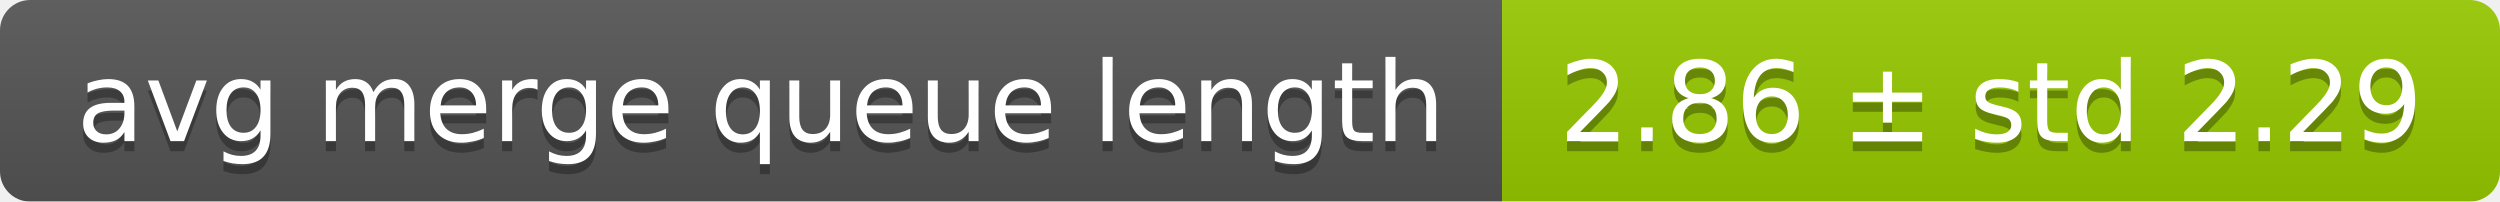
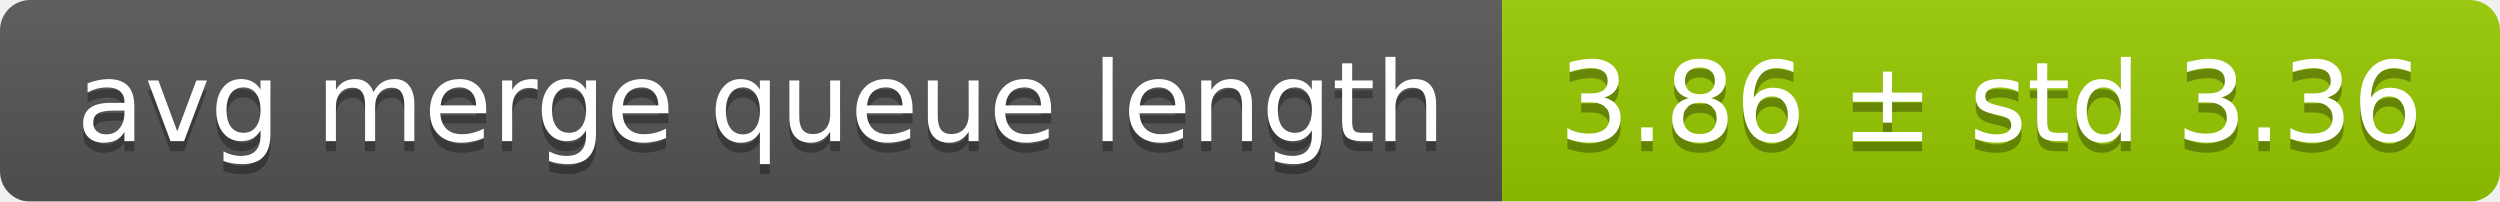
<svg xmlns="http://www.w3.org/2000/svg" width="248" height="20">
  <linearGradient id="smooth" x2="0" y2="100%">
    <stop offset="0" stop-color="#bbb" stop-opacity=".1" />
    <stop offset="1" stop-opacity=".1" />
  </linearGradient>
  <mask id="round">
    <rect width="248" height="20" rx="3" fill="#fff" />
  </mask>
  <g mask="url(#round)">
    <rect width="149" height="20" fill="#555" />
    <rect x="149" width="99" height="20" fill="#97ca00" />
    <rect width="248" height="20" fill="url(#smooth)" />
  </g>
  <g fill="#fff" text-anchor="middle" font-family="DejaVu Sans,Verdana,Geneva,sans-serif" font-size="11">
    <text x="75.5" y="15" fill="#010101" fill-opacity=".3">avg merge queue length</text>
    <text x="75.5" y="14">avg merge queue length</text>
-     <text x="197.5" y="15" fill="#010101" fill-opacity=".3">2.86 ± std 2.29</text>
-     <text x="197.5" y="14">2.86 ± std 2.29</text>
+     <text x="197.5" y="15" fill="#010101" fill-opacity=".3">3.86 ± std 3.36</text>
+     <text x="197.5" y="14">3.86 ± std 3.36</text>
  </g>
</svg>
